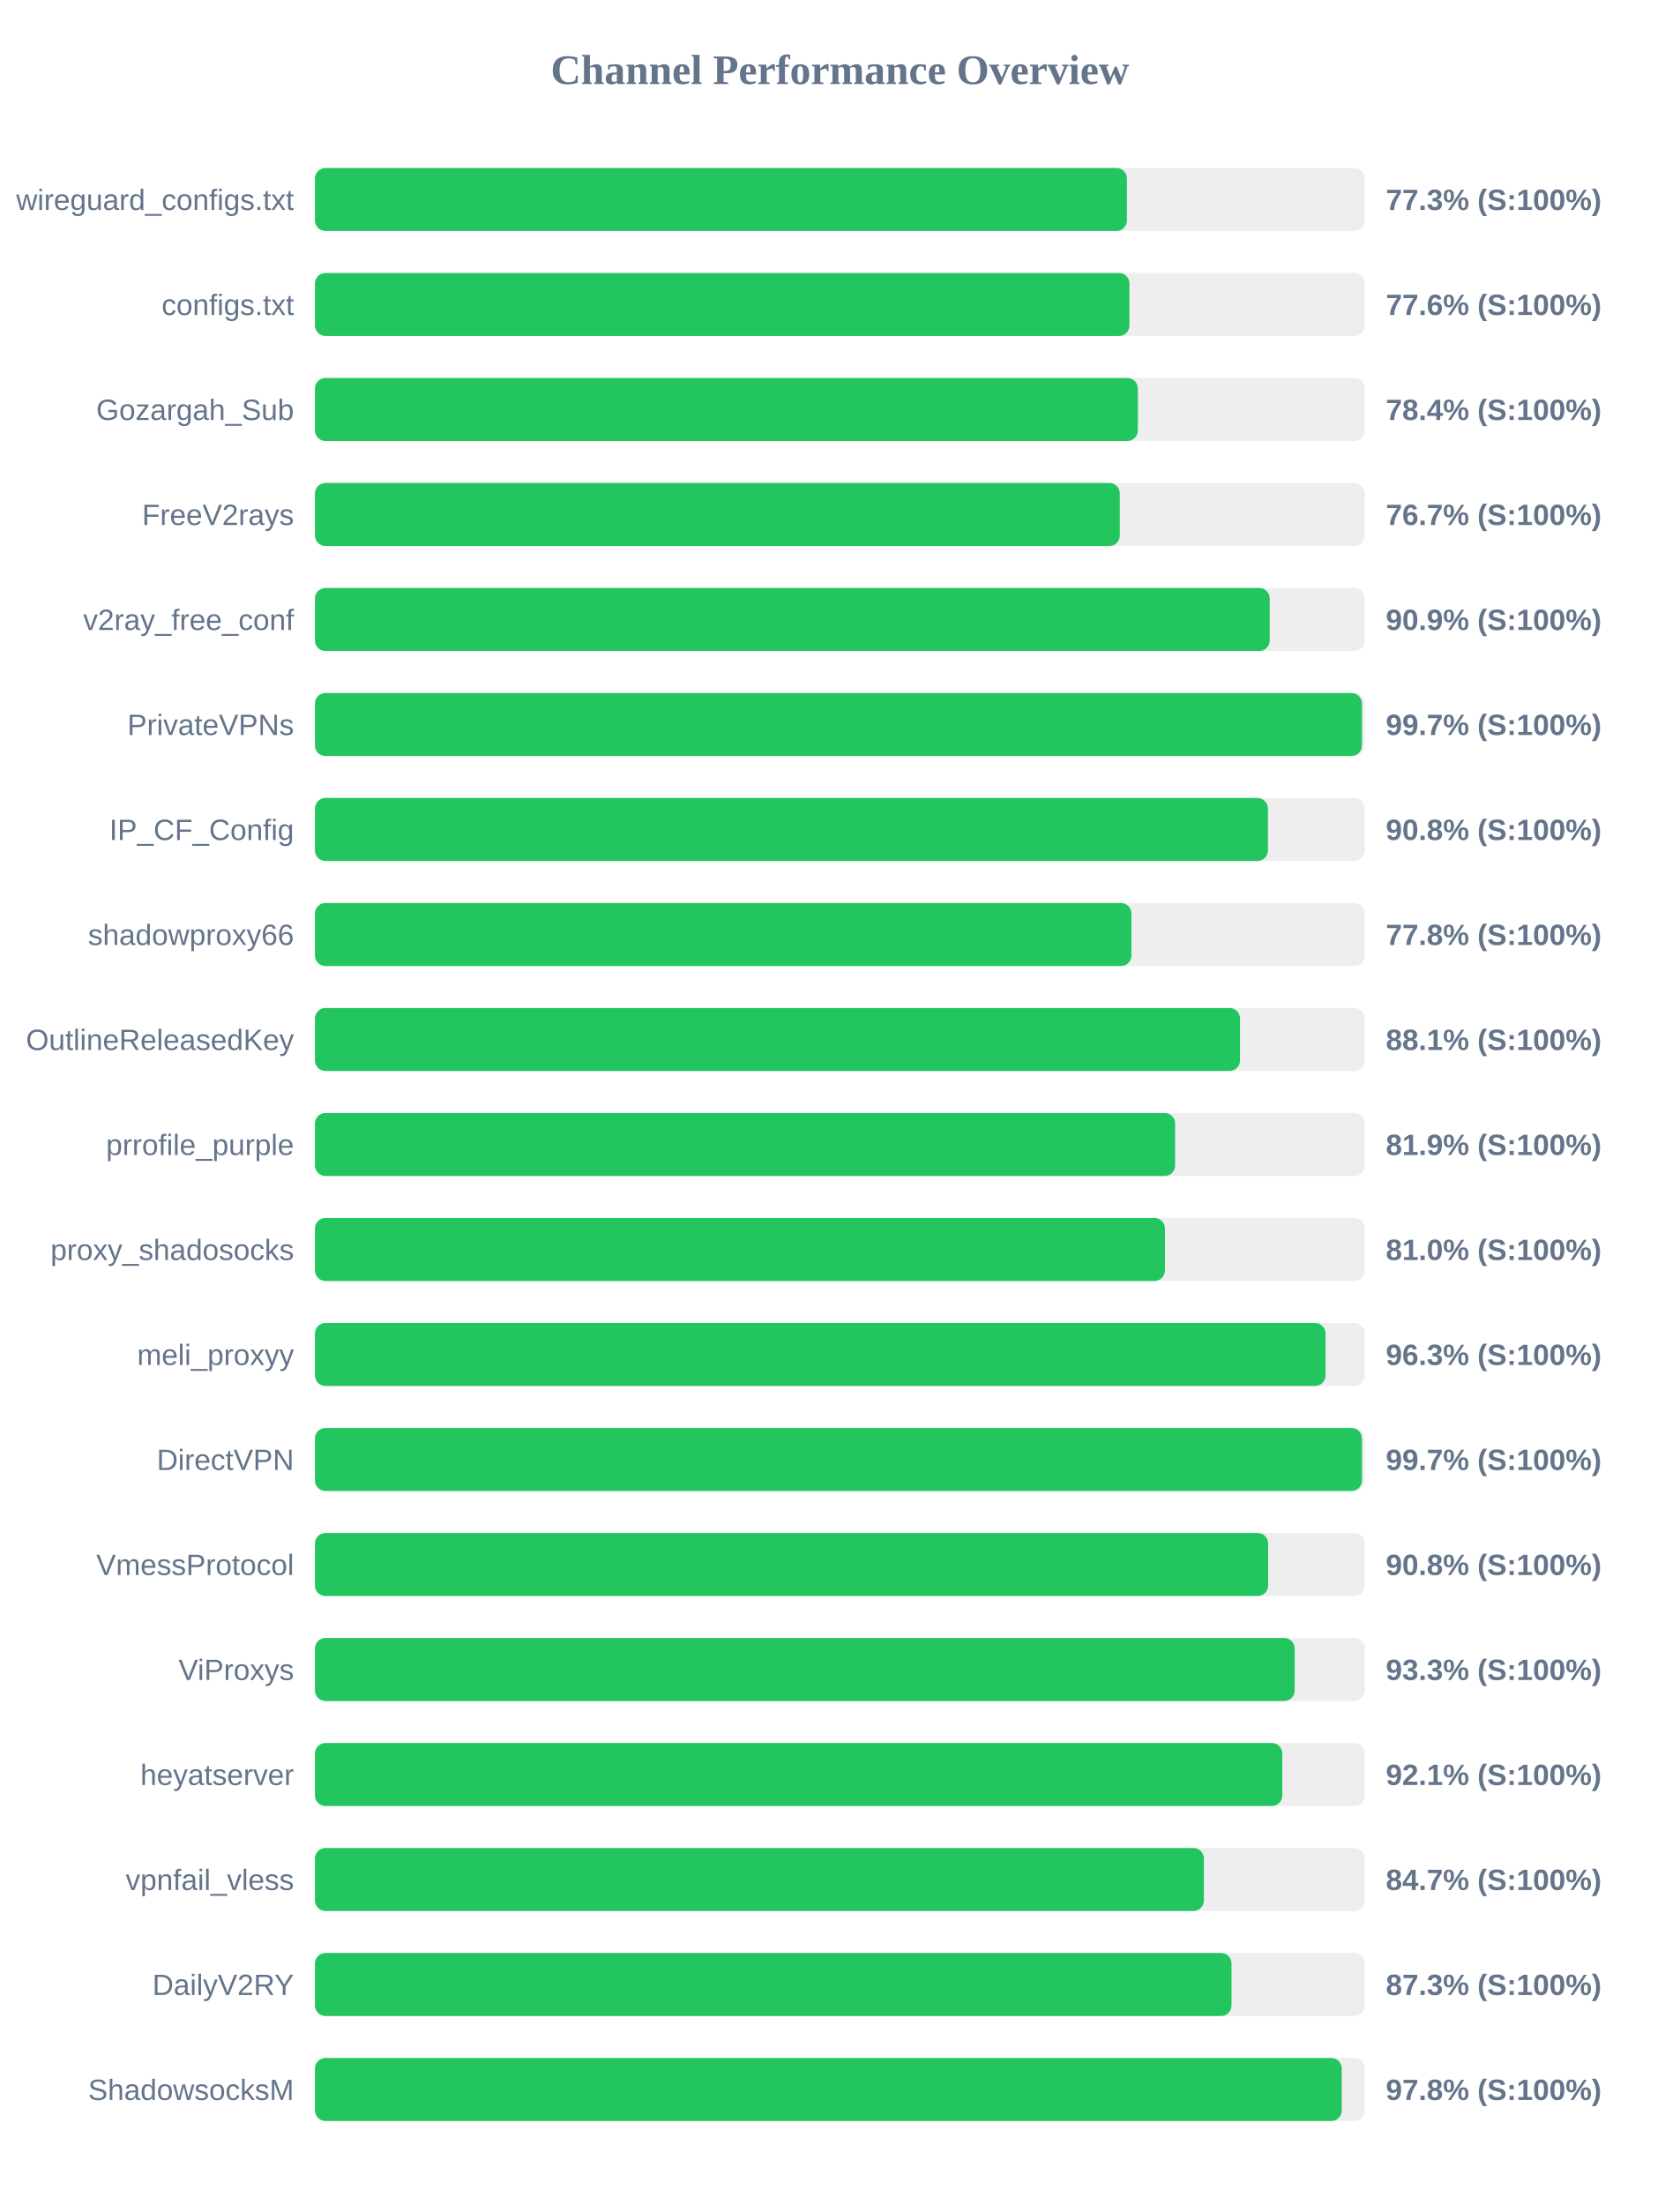
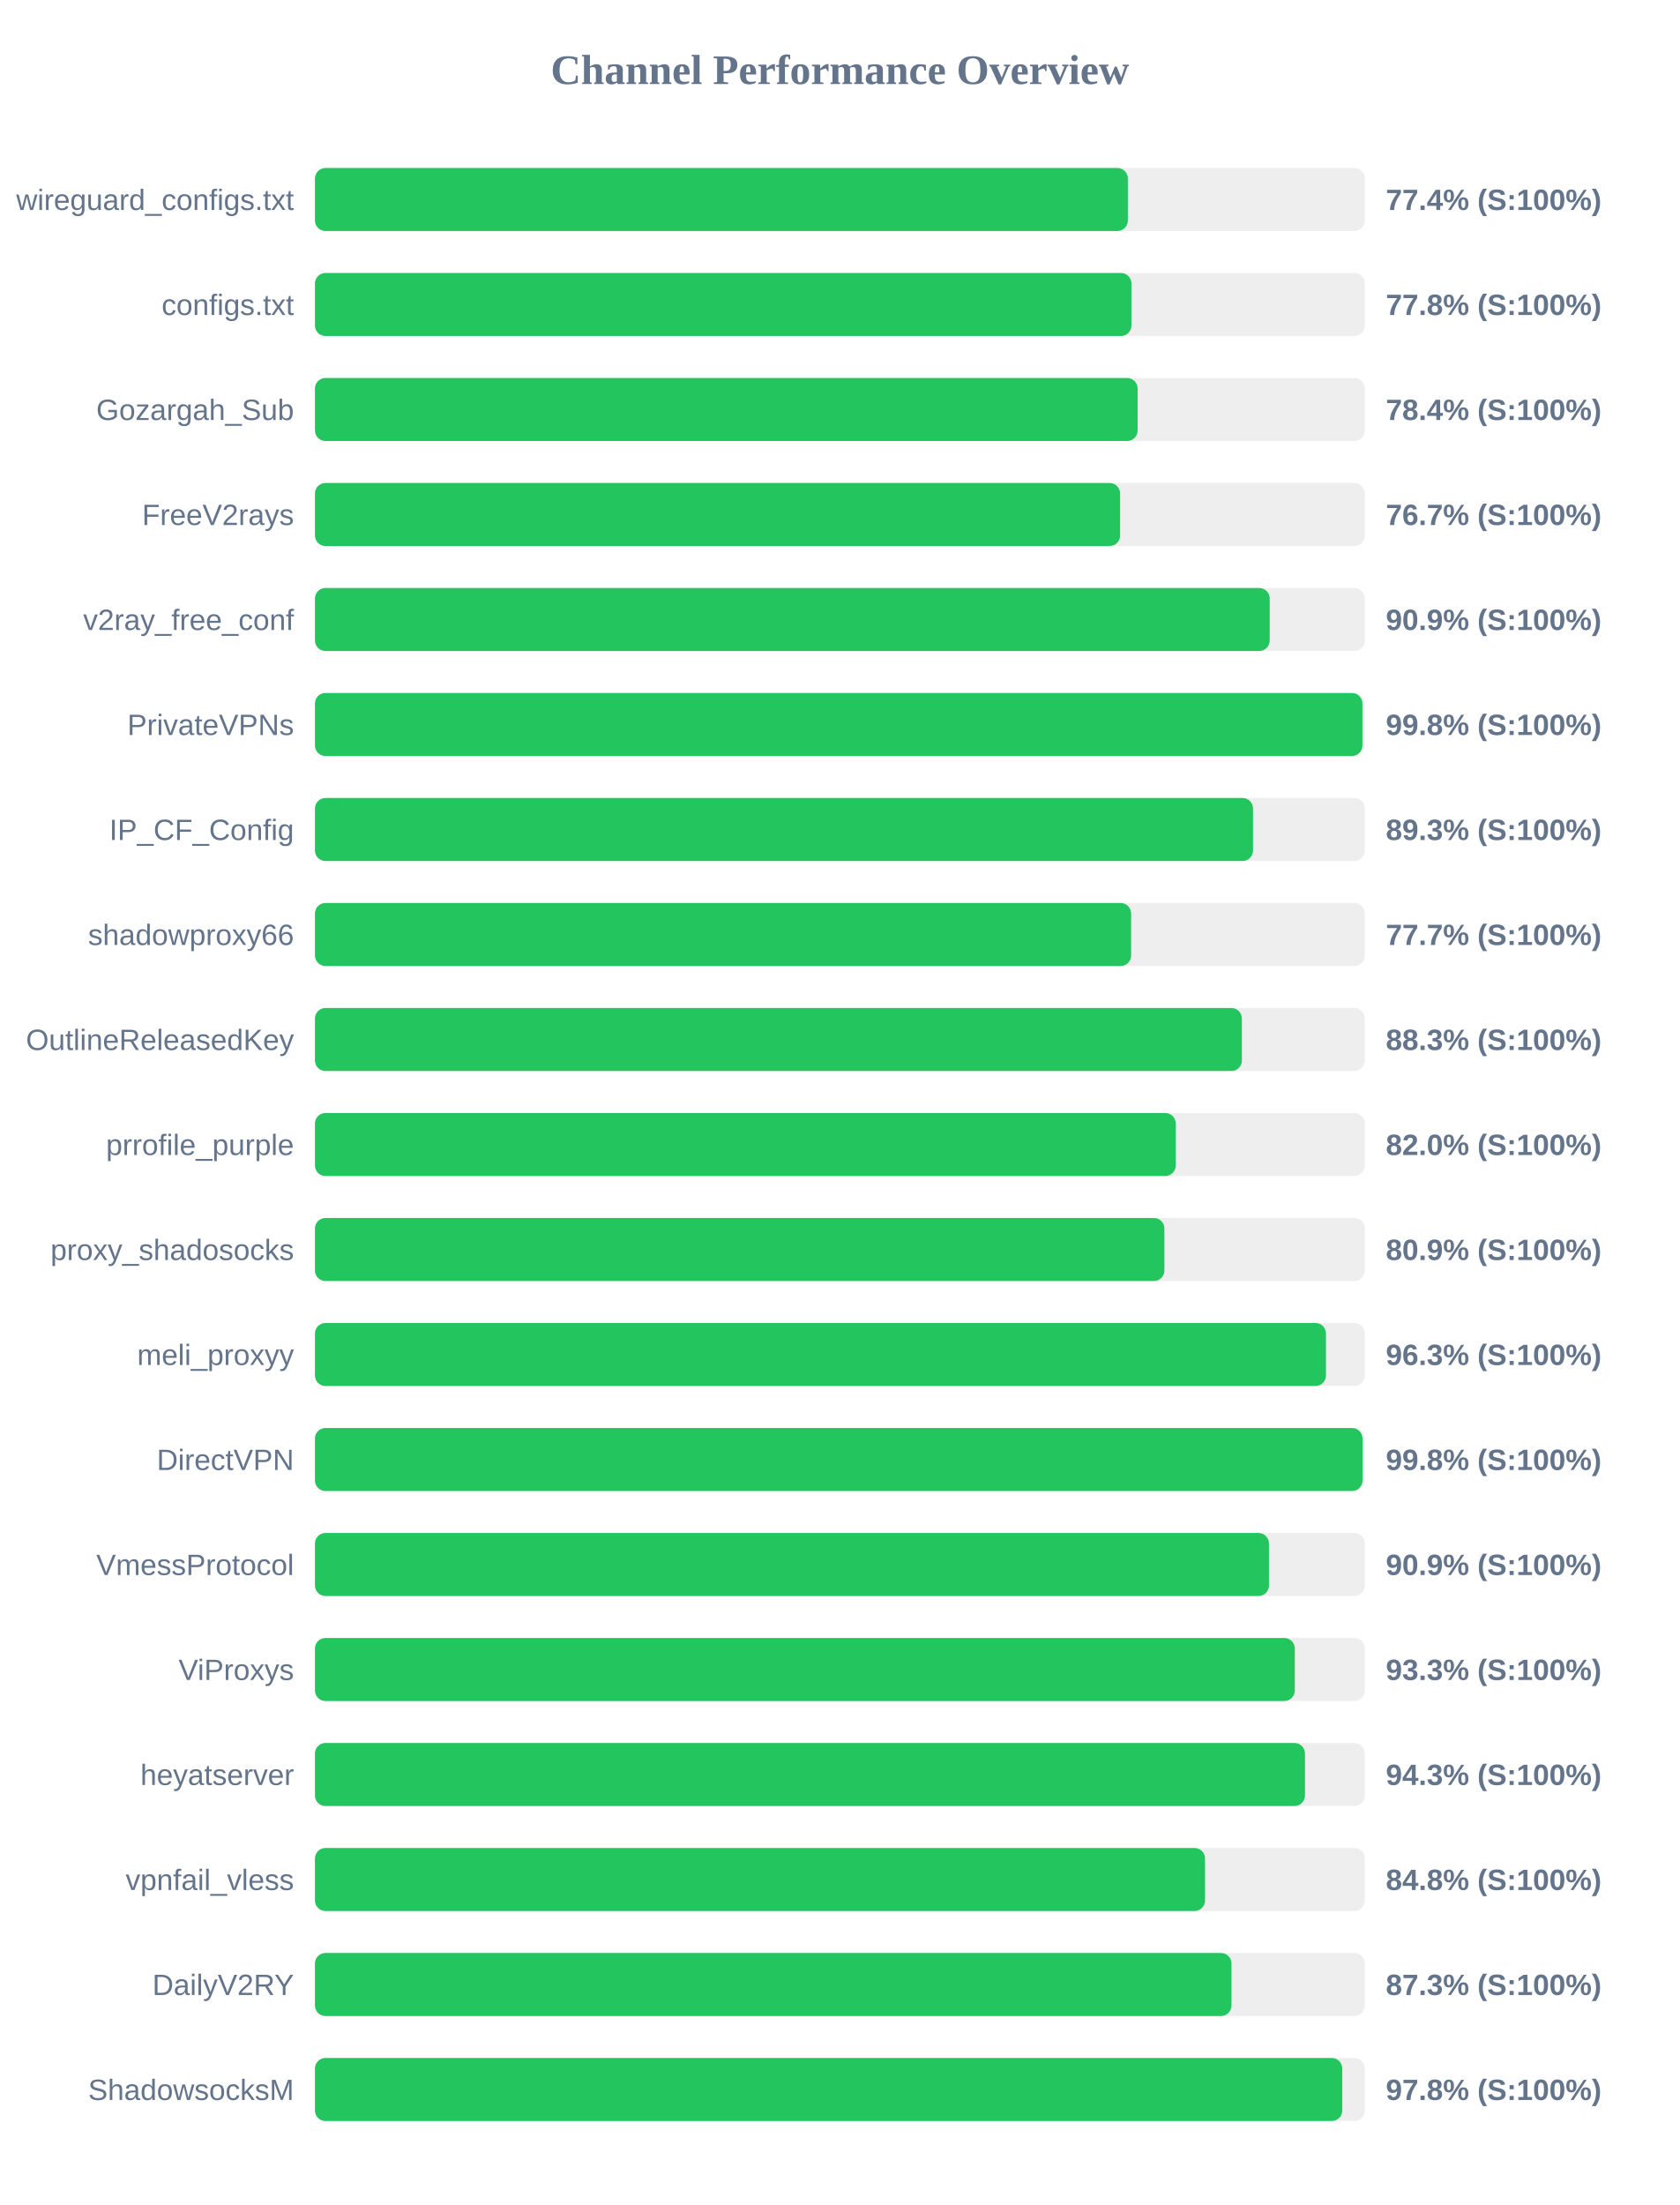
<svg xmlns="http://www.w3.org/2000/svg" width="800" height="1050" version="1.1">
  <style>
        .row { font: 14px Arial; fill: #64748b; }
        .score { font: bold 14px Arial; fill: #64748b; }
    </style>
  <text x="400" y="40" text-anchor="middle" font-size="20px" font-weight="bold" fill="#64748b">Channel Performance Overview</text>
  <rect x="150" y="80" width="500" height="30" fill="#eee" rx="5" />
-   <rect x="150" y="80" width="386.7" height="30" fill="#22c55e" rx="5" />
+   <rect x="150" y="80" width="387.15" height="30" fill="#22c55e" rx="5" />
  <text x="140" y="100" text-anchor="end" class="row">wireguard_configs.txt</text>
-   <text x="660" y="100" text-anchor="start" class="score">77.3% (S:100%)</text>
+   <text x="660" y="100" text-anchor="start" class="score">77.4% (S:100%)</text>
  <rect x="150" y="130" width="500" height="30" fill="#eee" rx="5" />
-   <rect x="150" y="130" width="387.9" height="30" fill="#22c55e" rx="5" />
+   <rect x="150" y="130" width="388.85" height="30" fill="#22c55e" rx="5" />
  <text x="140" y="150" text-anchor="end" class="row">configs.txt</text>
-   <text x="660" y="150" text-anchor="start" class="score">77.6% (S:100%)</text>
+   <text x="660" y="150" text-anchor="start" class="score">77.8% (S:100%)</text>
  <rect x="150" y="180" width="500" height="30" fill="#eee" rx="5" />
-   <rect x="150" y="180" width="391.9" height="30" fill="#22c55e" rx="5" />
+   <rect x="150" y="180" width="391.8" height="30" fill="#22c55e" rx="5" />
  <text x="140" y="200" text-anchor="end" class="row">Gozargah_Sub</text>
  <text x="660" y="200" text-anchor="start" class="score">78.4% (S:100%)</text>
  <rect x="150" y="230" width="500" height="30" fill="#eee" rx="5" />
-   <rect x="150" y="230" width="383.3" height="30" fill="#22c55e" rx="5" />
+   <rect x="150" y="230" width="383.45" height="30" fill="#22c55e" rx="5" />
  <text x="140" y="250" text-anchor="end" class="row">FreeV2rays</text>
  <text x="660" y="250" text-anchor="start" class="score">76.7% (S:100%)</text>
  <rect x="150" y="280" width="500" height="30" fill="#eee" rx="5" />
  <rect x="150" y="280" width="454.7" height="30" fill="#22c55e" rx="5" />
  <text x="140" y="300" text-anchor="end" class="row">v2ray_free_conf</text>
  <text x="660" y="300" text-anchor="start" class="score">90.9% (S:100%)</text>
  <rect x="150" y="330" width="500" height="30" fill="#eee" rx="5" />
-   <rect x="150" y="330" width="498.65" height="30" fill="#22c55e" rx="5" />
+   <rect x="150" y="330" width="498.85" height="30" fill="#22c55e" rx="5" />
  <text x="140" y="350" text-anchor="end" class="row">PrivateVPNs</text>
-   <text x="660" y="350" text-anchor="start" class="score">99.7% (S:100%)</text>
+   <text x="660" y="350" text-anchor="start" class="score">99.8% (S:100%)</text>
  <rect x="150" y="380" width="500" height="30" fill="#eee" rx="5" />
-   <rect x="150" y="380" width="453.85" height="30" fill="#22c55e" rx="5" />
+   <rect x="150" y="380" width="446.75" height="30" fill="#22c55e" rx="5" />
  <text x="140" y="400" text-anchor="end" class="row">IP_CF_Config</text>
-   <text x="660" y="400" text-anchor="start" class="score">90.8% (S:100%)</text>
+   <text x="660" y="400" text-anchor="start" class="score">89.3% (S:100%)</text>
  <rect x="150" y="430" width="500" height="30" fill="#eee" rx="5" />
-   <rect x="150" y="430" width="388.85" height="30" fill="#22c55e" rx="5" />
+   <rect x="150" y="430" width="388.7" height="30" fill="#22c55e" rx="5" />
  <text x="140" y="450" text-anchor="end" class="row">shadowproxy66</text>
-   <text x="660" y="450" text-anchor="start" class="score">77.8% (S:100%)</text>
+   <text x="660" y="450" text-anchor="start" class="score">77.7% (S:100%)</text>
  <rect x="150" y="480" width="500" height="30" fill="#eee" rx="5" />
-   <rect x="150" y="480" width="440.55" height="30" fill="#22c55e" rx="5" />
+   <rect x="150" y="480" width="441.45" height="30" fill="#22c55e" rx="5" />
  <text x="140" y="500" text-anchor="end" class="row">OutlineReleasedKey</text>
-   <text x="660" y="500" text-anchor="start" class="score">88.1% (S:100%)</text>
+   <text x="660" y="500" text-anchor="start" class="score">88.3% (S:100%)</text>
  <rect x="150" y="530" width="500" height="30" fill="#eee" rx="5" />
-   <rect x="150" y="530" width="409.65" height="30" fill="#22c55e" rx="5" />
+   <rect x="150" y="530" width="409.95" height="30" fill="#22c55e" rx="5" />
  <text x="140" y="550" text-anchor="end" class="row">prrofile_purple</text>
-   <text x="660" y="550" text-anchor="start" class="score">81.9% (S:100%)</text>
+   <text x="660" y="550" text-anchor="start" class="score">82.0% (S:100%)</text>
  <rect x="150" y="580" width="500" height="30" fill="#eee" rx="5" />
-   <rect x="150" y="580" width="404.8" height="30" fill="#22c55e" rx="5" />
+   <rect x="150" y="580" width="404.55" height="30" fill="#22c55e" rx="5" />
  <text x="140" y="600" text-anchor="end" class="row">proxy_shadosocks</text>
-   <text x="660" y="600" text-anchor="start" class="score">81.0% (S:100%)</text>
+   <text x="660" y="600" text-anchor="start" class="score">80.9% (S:100%)</text>
  <rect x="150" y="630" width="500" height="30" fill="#eee" rx="5" />
-   <rect x="150" y="630" width="481.3" height="30" fill="#22c55e" rx="5" />
+   <rect x="150" y="630" width="481.5" height="30" fill="#22c55e" rx="5" />
  <text x="140" y="650" text-anchor="end" class="row">meli_proxyy</text>
  <text x="660" y="650" text-anchor="start" class="score">96.3% (S:100%)</text>
  <rect x="150" y="680" width="500" height="30" fill="#eee" rx="5" />
-   <rect x="150" y="680" width="498.65" height="30" fill="#22c55e" rx="5" />
+   <rect x="150" y="680" width="498.9" height="30" fill="#22c55e" rx="5" />
  <text x="140" y="700" text-anchor="end" class="row">DirectVPN</text>
-   <text x="660" y="700" text-anchor="start" class="score">99.7% (S:100%)</text>
+   <text x="660" y="700" text-anchor="start" class="score">99.8% (S:100%)</text>
  <rect x="150" y="730" width="500" height="30" fill="#eee" rx="5" />
-   <rect x="150" y="730" width="453.95" height="30" fill="#22c55e" rx="5" />
+   <rect x="150" y="730" width="454.35" height="30" fill="#22c55e" rx="5" />
  <text x="140" y="750" text-anchor="end" class="row">VmessProtocol</text>
-   <text x="660" y="750" text-anchor="start" class="score">90.8% (S:100%)</text>
+   <text x="660" y="750" text-anchor="start" class="score">90.9% (S:100%)</text>
  <rect x="150" y="780" width="500" height="30" fill="#eee" rx="5" />
-   <rect x="150" y="780" width="466.6" height="30" fill="#22c55e" rx="5" />
+   <rect x="150" y="780" width="466.65" height="30" fill="#22c55e" rx="5" />
  <text x="140" y="800" text-anchor="end" class="row">ViProxys</text>
  <text x="660" y="800" text-anchor="start" class="score">93.3% (S:100%)</text>
  <rect x="150" y="830" width="500" height="30" fill="#eee" rx="5" />
-   <rect x="150" y="830" width="460.7" height="30" fill="#22c55e" rx="5" />
+   <rect x="150" y="830" width="471.5" height="30" fill="#22c55e" rx="5" />
  <text x="140" y="850" text-anchor="end" class="row">heyatserver</text>
-   <text x="660" y="850" text-anchor="start" class="score">92.1% (S:100%)</text>
+   <text x="660" y="850" text-anchor="start" class="score">94.3% (S:100%)</text>
  <rect x="150" y="880" width="500" height="30" fill="#eee" rx="5" />
-   <rect x="150" y="880" width="423.35" height="30" fill="#22c55e" rx="5" />
+   <rect x="150" y="880" width="423.9" height="30" fill="#22c55e" rx="5" />
  <text x="140" y="900" text-anchor="end" class="row">vpnfail_vless</text>
-   <text x="660" y="900" text-anchor="start" class="score">84.7% (S:100%)</text>
+   <text x="660" y="900" text-anchor="start" class="score">84.8% (S:100%)</text>
  <rect x="150" y="930" width="500" height="30" fill="#eee" rx="5" />
  <rect x="150" y="930" width="436.5" height="30" fill="#22c55e" rx="5" />
  <text x="140" y="950" text-anchor="end" class="row">DailyV2RY</text>
  <text x="660" y="950" text-anchor="start" class="score">87.3% (S:100%)</text>
  <rect x="150" y="980" width="500" height="30" fill="#eee" rx="5" />
-   <rect x="150" y="980" width="489.0" height="30" fill="#22c55e" rx="5" />
+   <rect x="150" y="980" width="489.25" height="30" fill="#22c55e" rx="5" />
  <text x="140" y="1000" text-anchor="end" class="row">ShadowsocksM</text>
  <text x="660" y="1000" text-anchor="start" class="score">97.8% (S:100%)</text>
</svg>
